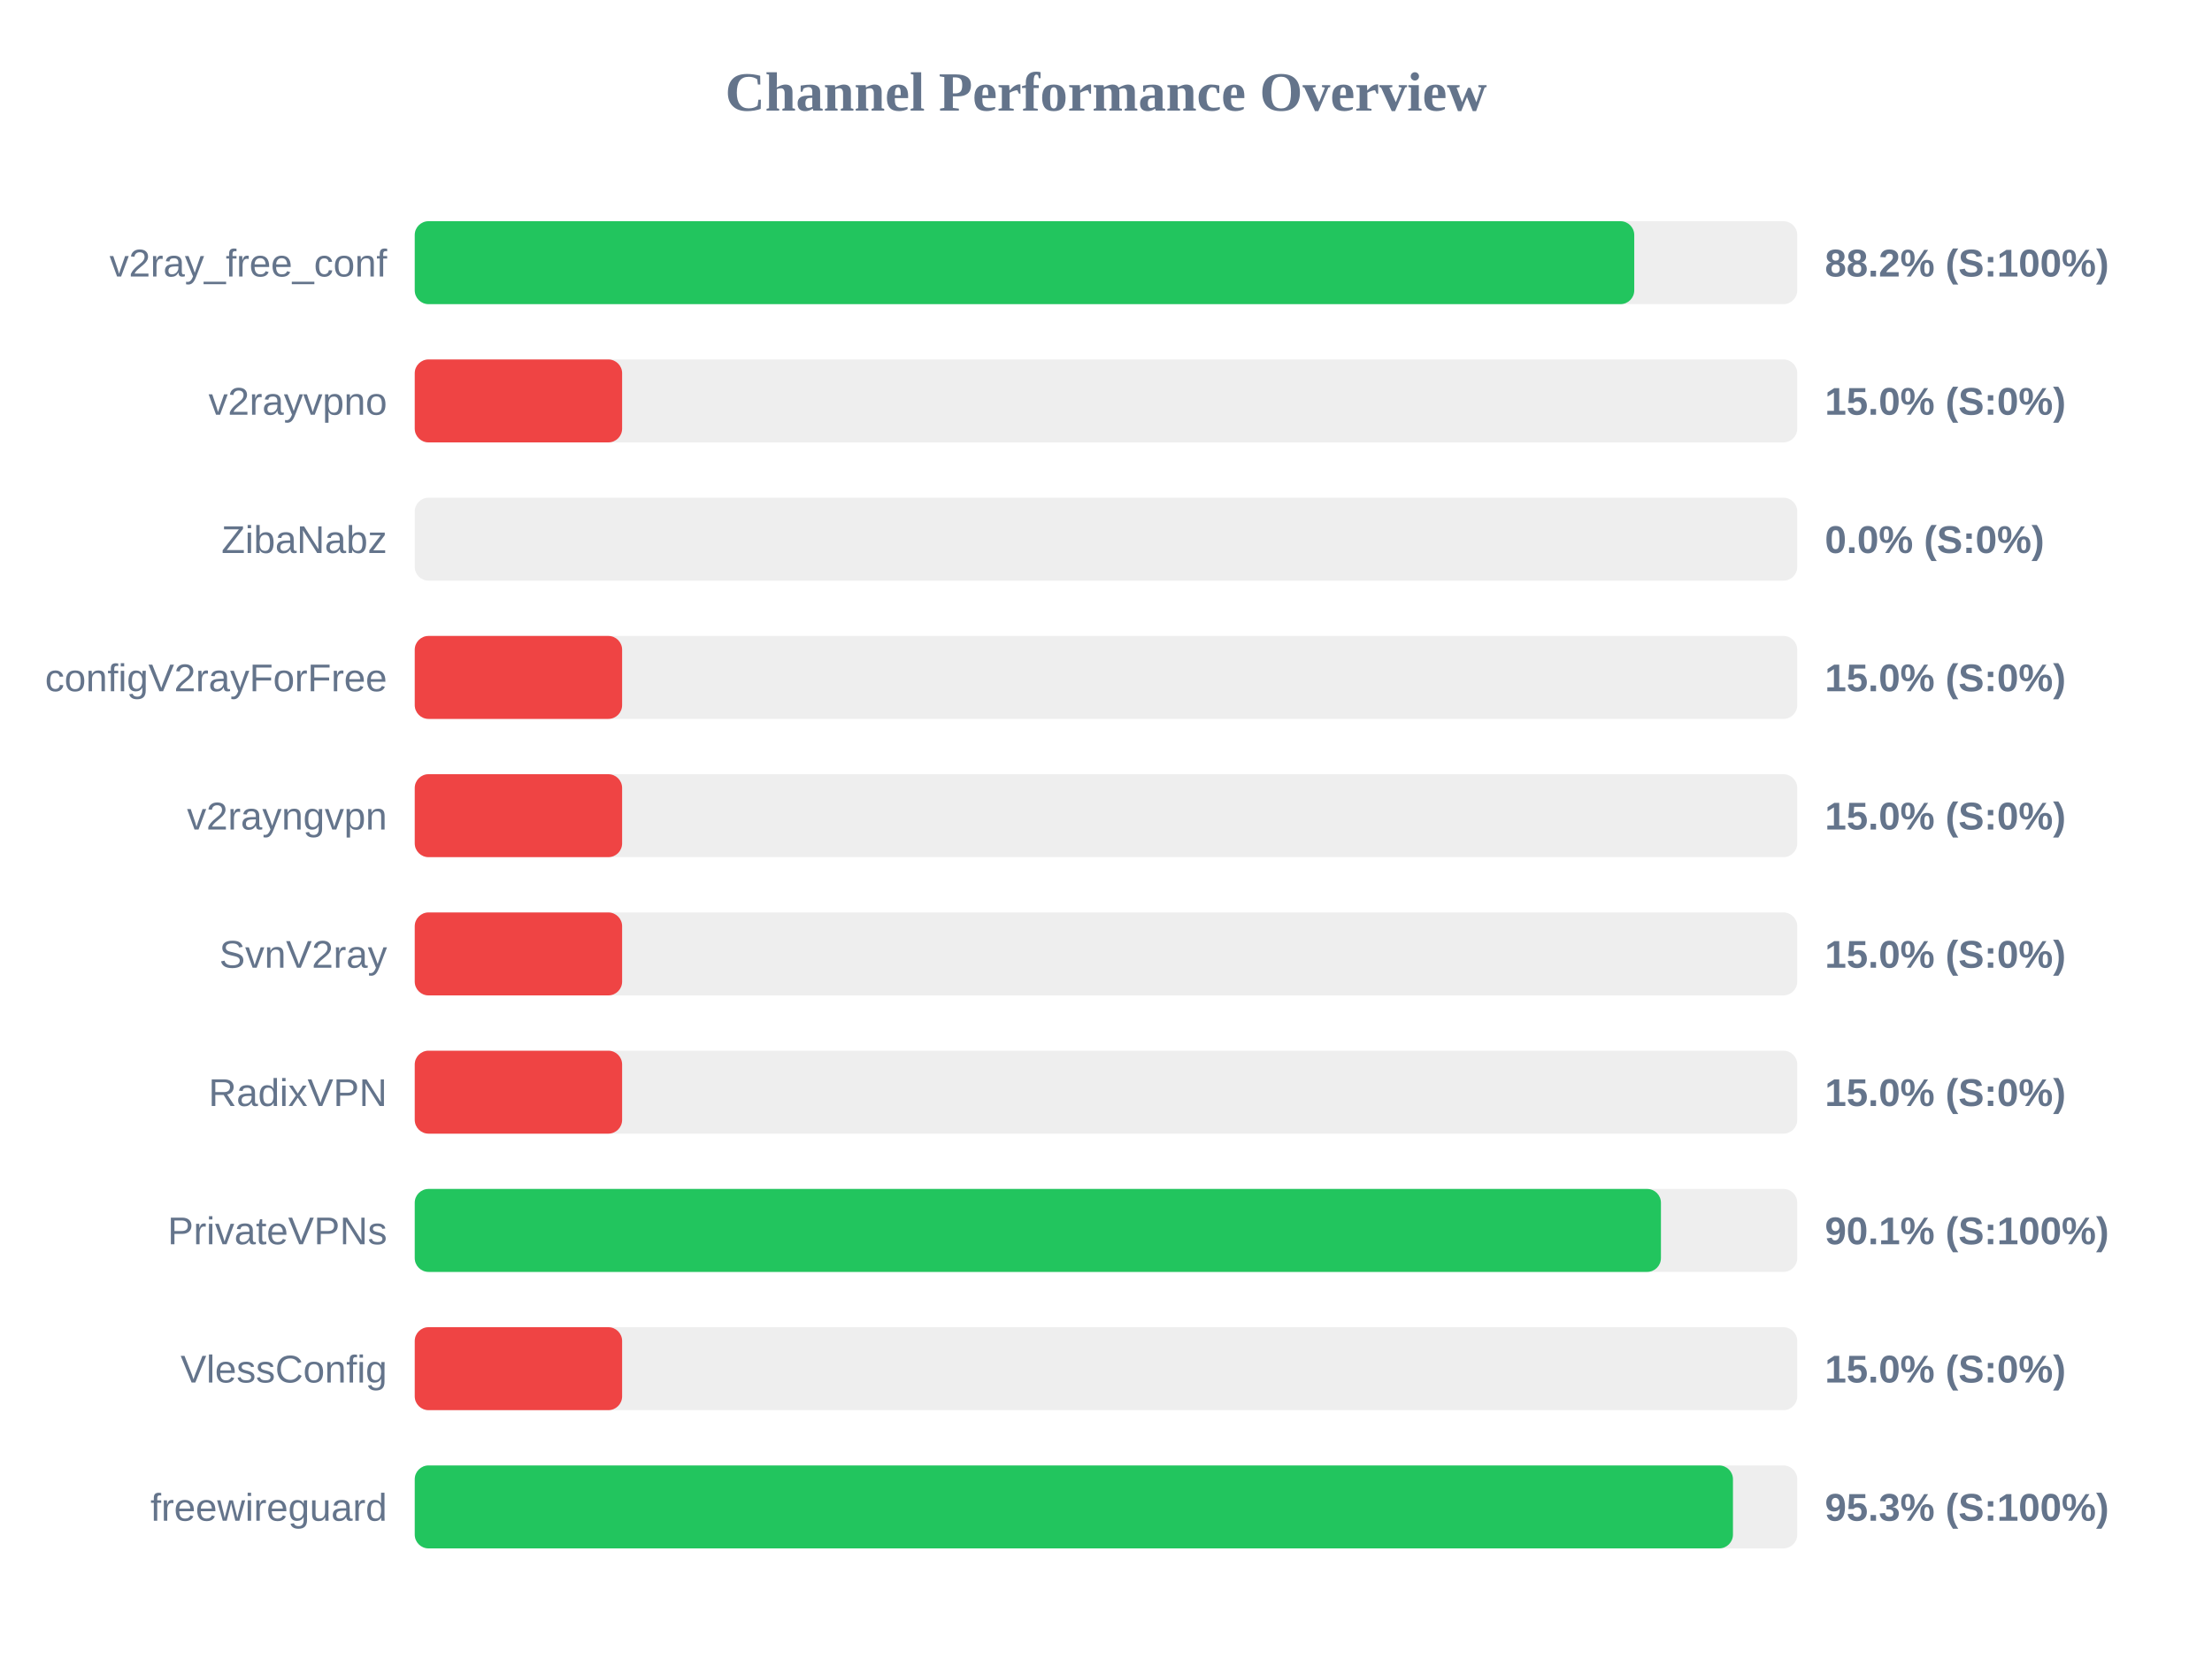
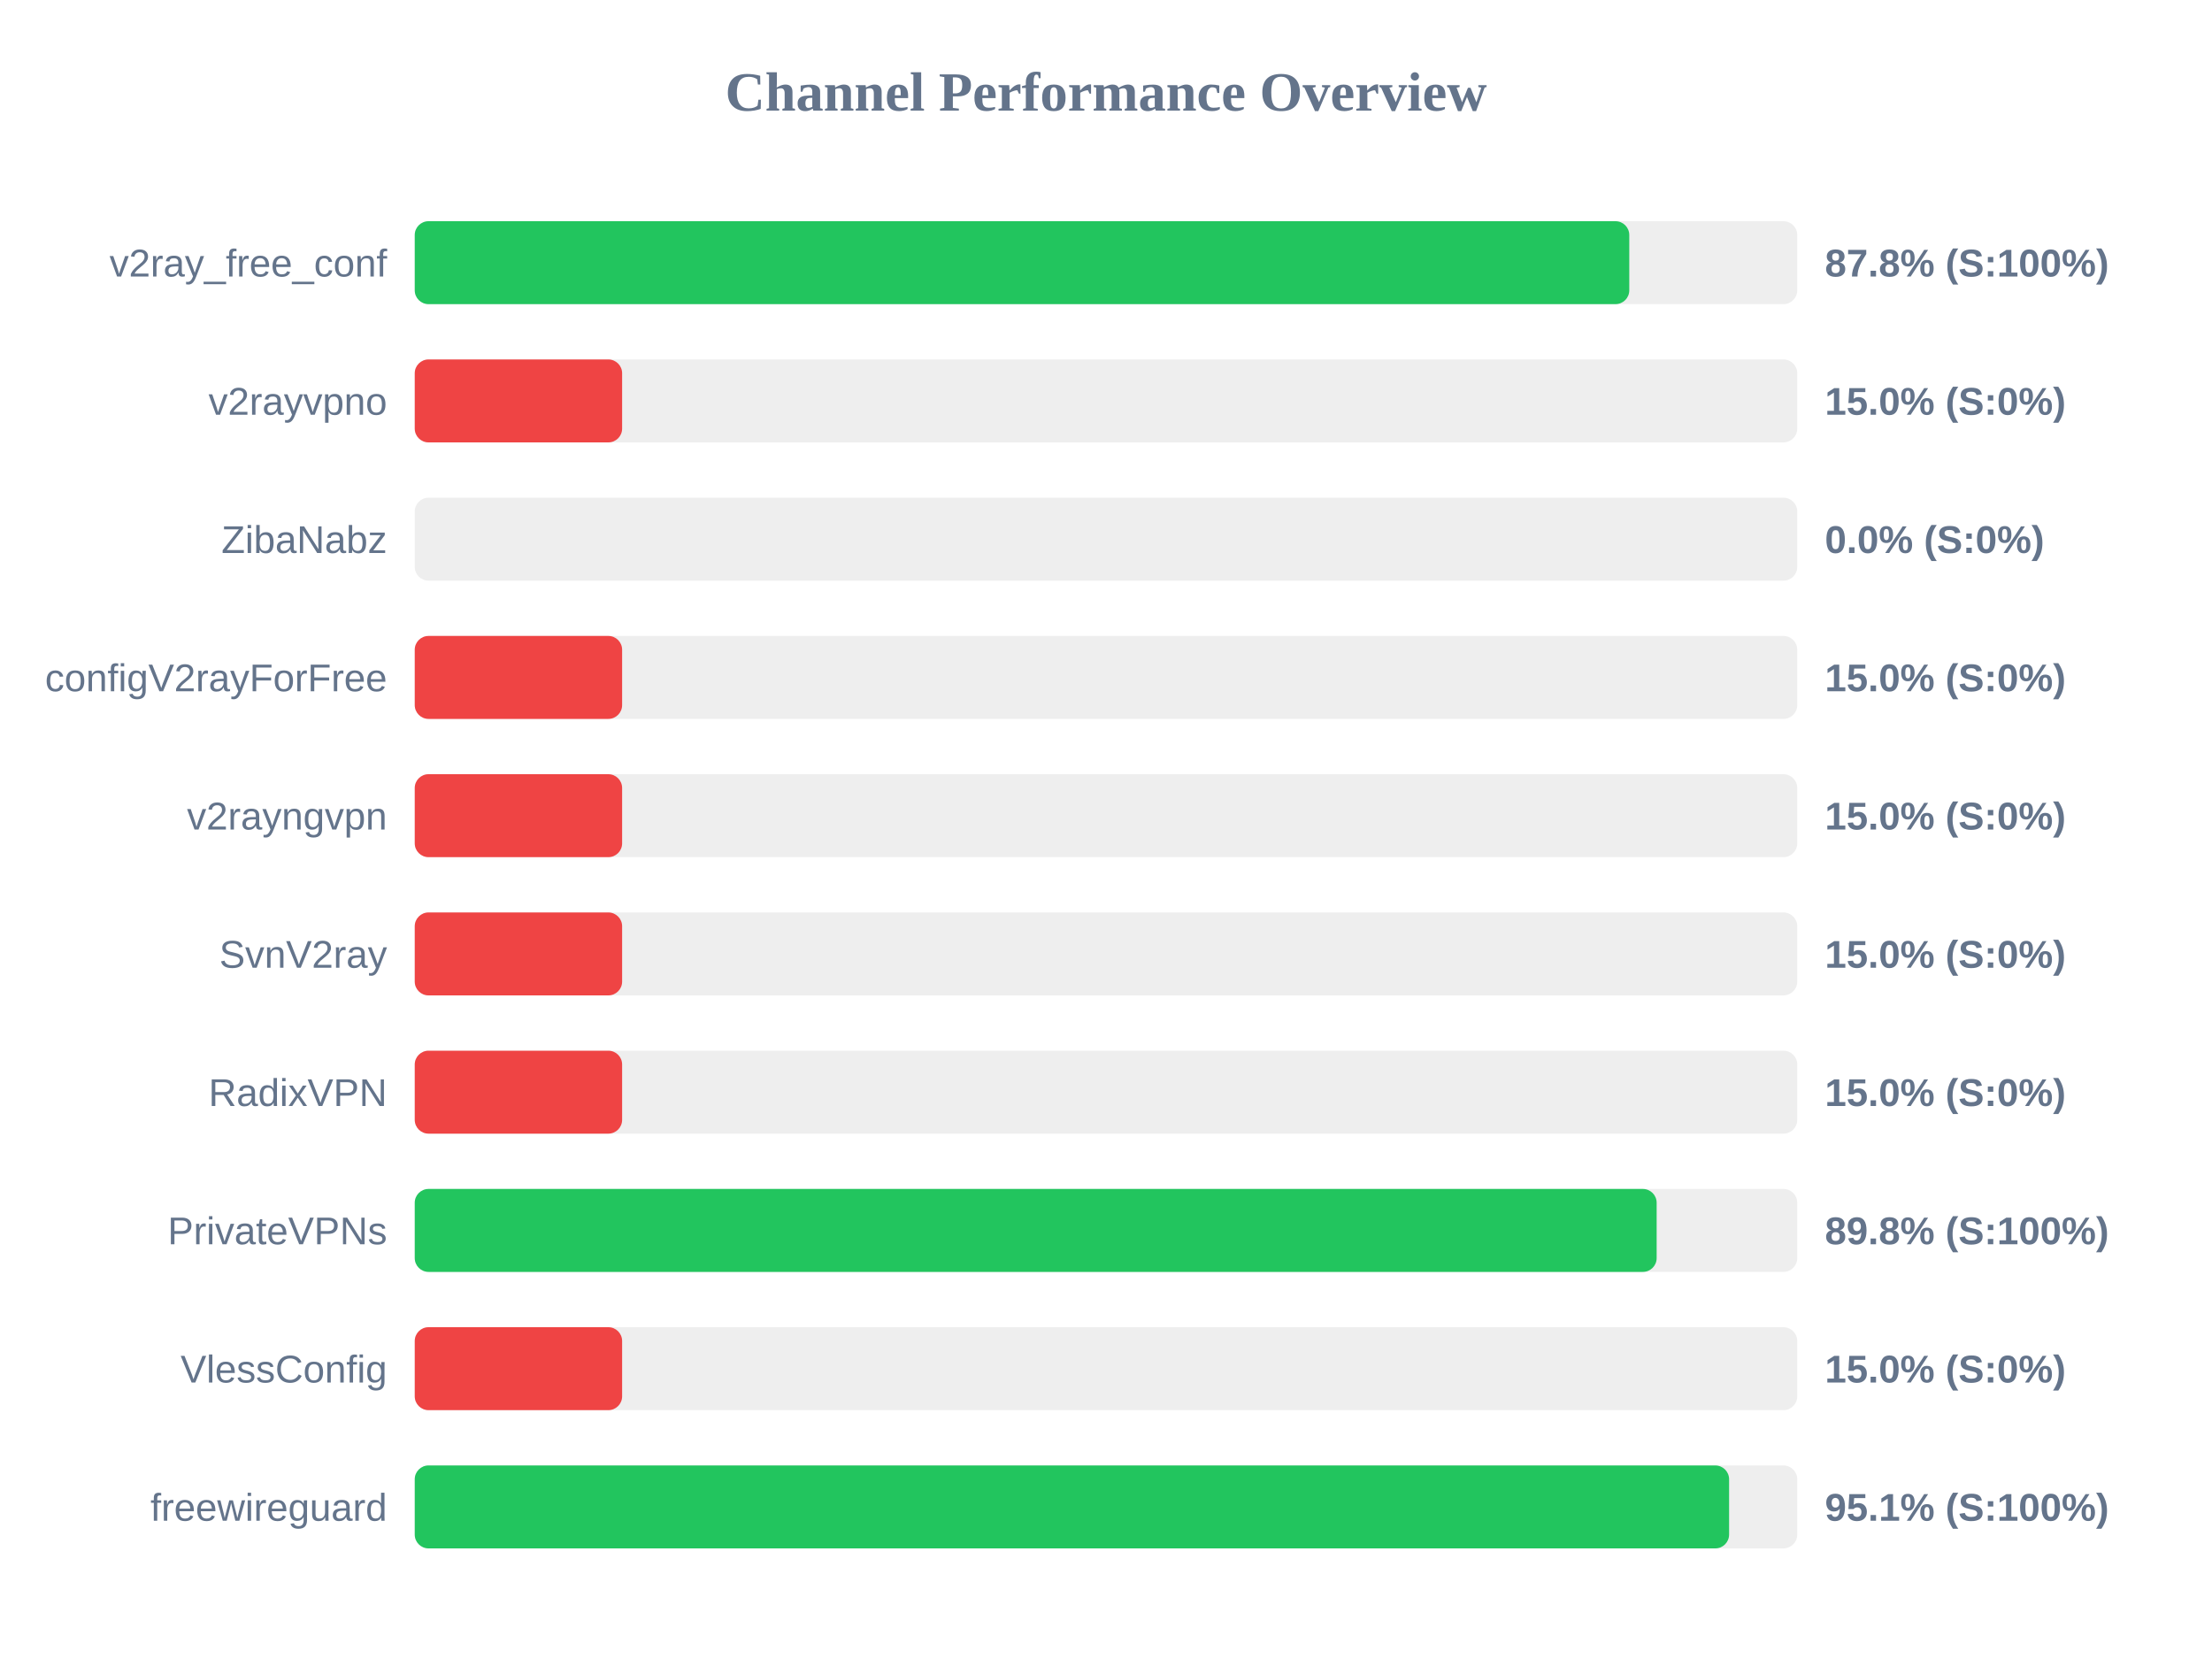
<svg xmlns="http://www.w3.org/2000/svg" width="800" height="600" version="1.1">
  <style>
        .row { font: 14px Arial; fill: #64748b; }
        .score { font: bold 14px Arial; fill: #64748b; }
    </style>
  <text x="400" y="40" text-anchor="middle" font-size="20px" font-weight="bold" fill="#64748b">Channel Performance Overview</text>
  <rect x="150" y="80" width="500" height="30" fill="#eee" rx="5" />
-   <rect x="150" y="80" width="441.05" height="30" fill="#22c55e" rx="5" />
+   <rect x="150" y="80" width="439.25" height="30" fill="#22c55e" rx="5" />
  <text x="140" y="100" text-anchor="end" class="row">v2ray_free_conf</text>
-   <text x="660" y="100" text-anchor="start" class="score">88.2% (S:100%)</text>
+   <text x="660" y="100" text-anchor="start" class="score">87.8% (S:100%)</text>
  <rect x="150" y="130" width="500" height="30" fill="#eee" rx="5" />
  <rect x="150" y="130" width="75.0" height="30" fill="#ef4444" rx="5" />
  <text x="140" y="150" text-anchor="end" class="row">v2rayvpno</text>
  <text x="660" y="150" text-anchor="start" class="score">15.0% (S:0%)</text>
  <rect x="150" y="180" width="500" height="30" fill="#eee" rx="5" />
  <rect x="150" y="180" width="0.0" height="30" fill="#ef4444" rx="5" />
  <text x="140" y="200" text-anchor="end" class="row">ZibaNabz</text>
  <text x="660" y="200" text-anchor="start" class="score">0.0% (S:0%)</text>
  <rect x="150" y="230" width="500" height="30" fill="#eee" rx="5" />
  <rect x="150" y="230" width="75.0" height="30" fill="#ef4444" rx="5" />
  <text x="140" y="250" text-anchor="end" class="row">configV2rayForFree</text>
  <text x="660" y="250" text-anchor="start" class="score">15.0% (S:0%)</text>
  <rect x="150" y="280" width="500" height="30" fill="#eee" rx="5" />
  <rect x="150" y="280" width="75.0" height="30" fill="#ef4444" rx="5" />
  <text x="140" y="300" text-anchor="end" class="row">v2rayngvpn</text>
  <text x="660" y="300" text-anchor="start" class="score">15.0% (S:0%)</text>
  <rect x="150" y="330" width="500" height="30" fill="#eee" rx="5" />
  <rect x="150" y="330" width="75.0" height="30" fill="#ef4444" rx="5" />
  <text x="140" y="350" text-anchor="end" class="row">SvnV2ray</text>
  <text x="660" y="350" text-anchor="start" class="score">15.0% (S:0%)</text>
  <rect x="150" y="380" width="500" height="30" fill="#eee" rx="5" />
  <rect x="150" y="380" width="75.0" height="30" fill="#ef4444" rx="5" />
  <text x="140" y="400" text-anchor="end" class="row">RadixVPN</text>
  <text x="660" y="400" text-anchor="start" class="score">15.0% (S:0%)</text>
  <rect x="150" y="430" width="500" height="30" fill="#eee" rx="5" />
-   <rect x="150" y="430" width="450.7" height="30" fill="#22c55e" rx="5" />
+   <rect x="150" y="430" width="449.15" height="30" fill="#22c55e" rx="5" />
  <text x="140" y="450" text-anchor="end" class="row">PrivateVPNs</text>
-   <text x="660" y="450" text-anchor="start" class="score">90.1% (S:100%)</text>
+   <text x="660" y="450" text-anchor="start" class="score">89.8% (S:100%)</text>
  <rect x="150" y="480" width="500" height="30" fill="#eee" rx="5" />
  <rect x="150" y="480" width="75.0" height="30" fill="#ef4444" rx="5" />
  <text x="140" y="500" text-anchor="end" class="row">VlessConfig</text>
  <text x="660" y="500" text-anchor="start" class="score">15.0% (S:0%)</text>
  <rect x="150" y="530" width="500" height="30" fill="#eee" rx="5" />
-   <rect x="150" y="530" width="476.75" height="30" fill="#22c55e" rx="5" />
+   <rect x="150" y="530" width="475.35" height="30" fill="#22c55e" rx="5" />
  <text x="140" y="550" text-anchor="end" class="row">freewireguard</text>
-   <text x="660" y="550" text-anchor="start" class="score">95.3% (S:100%)</text>
+   <text x="660" y="550" text-anchor="start" class="score">95.1% (S:100%)</text>
</svg>
